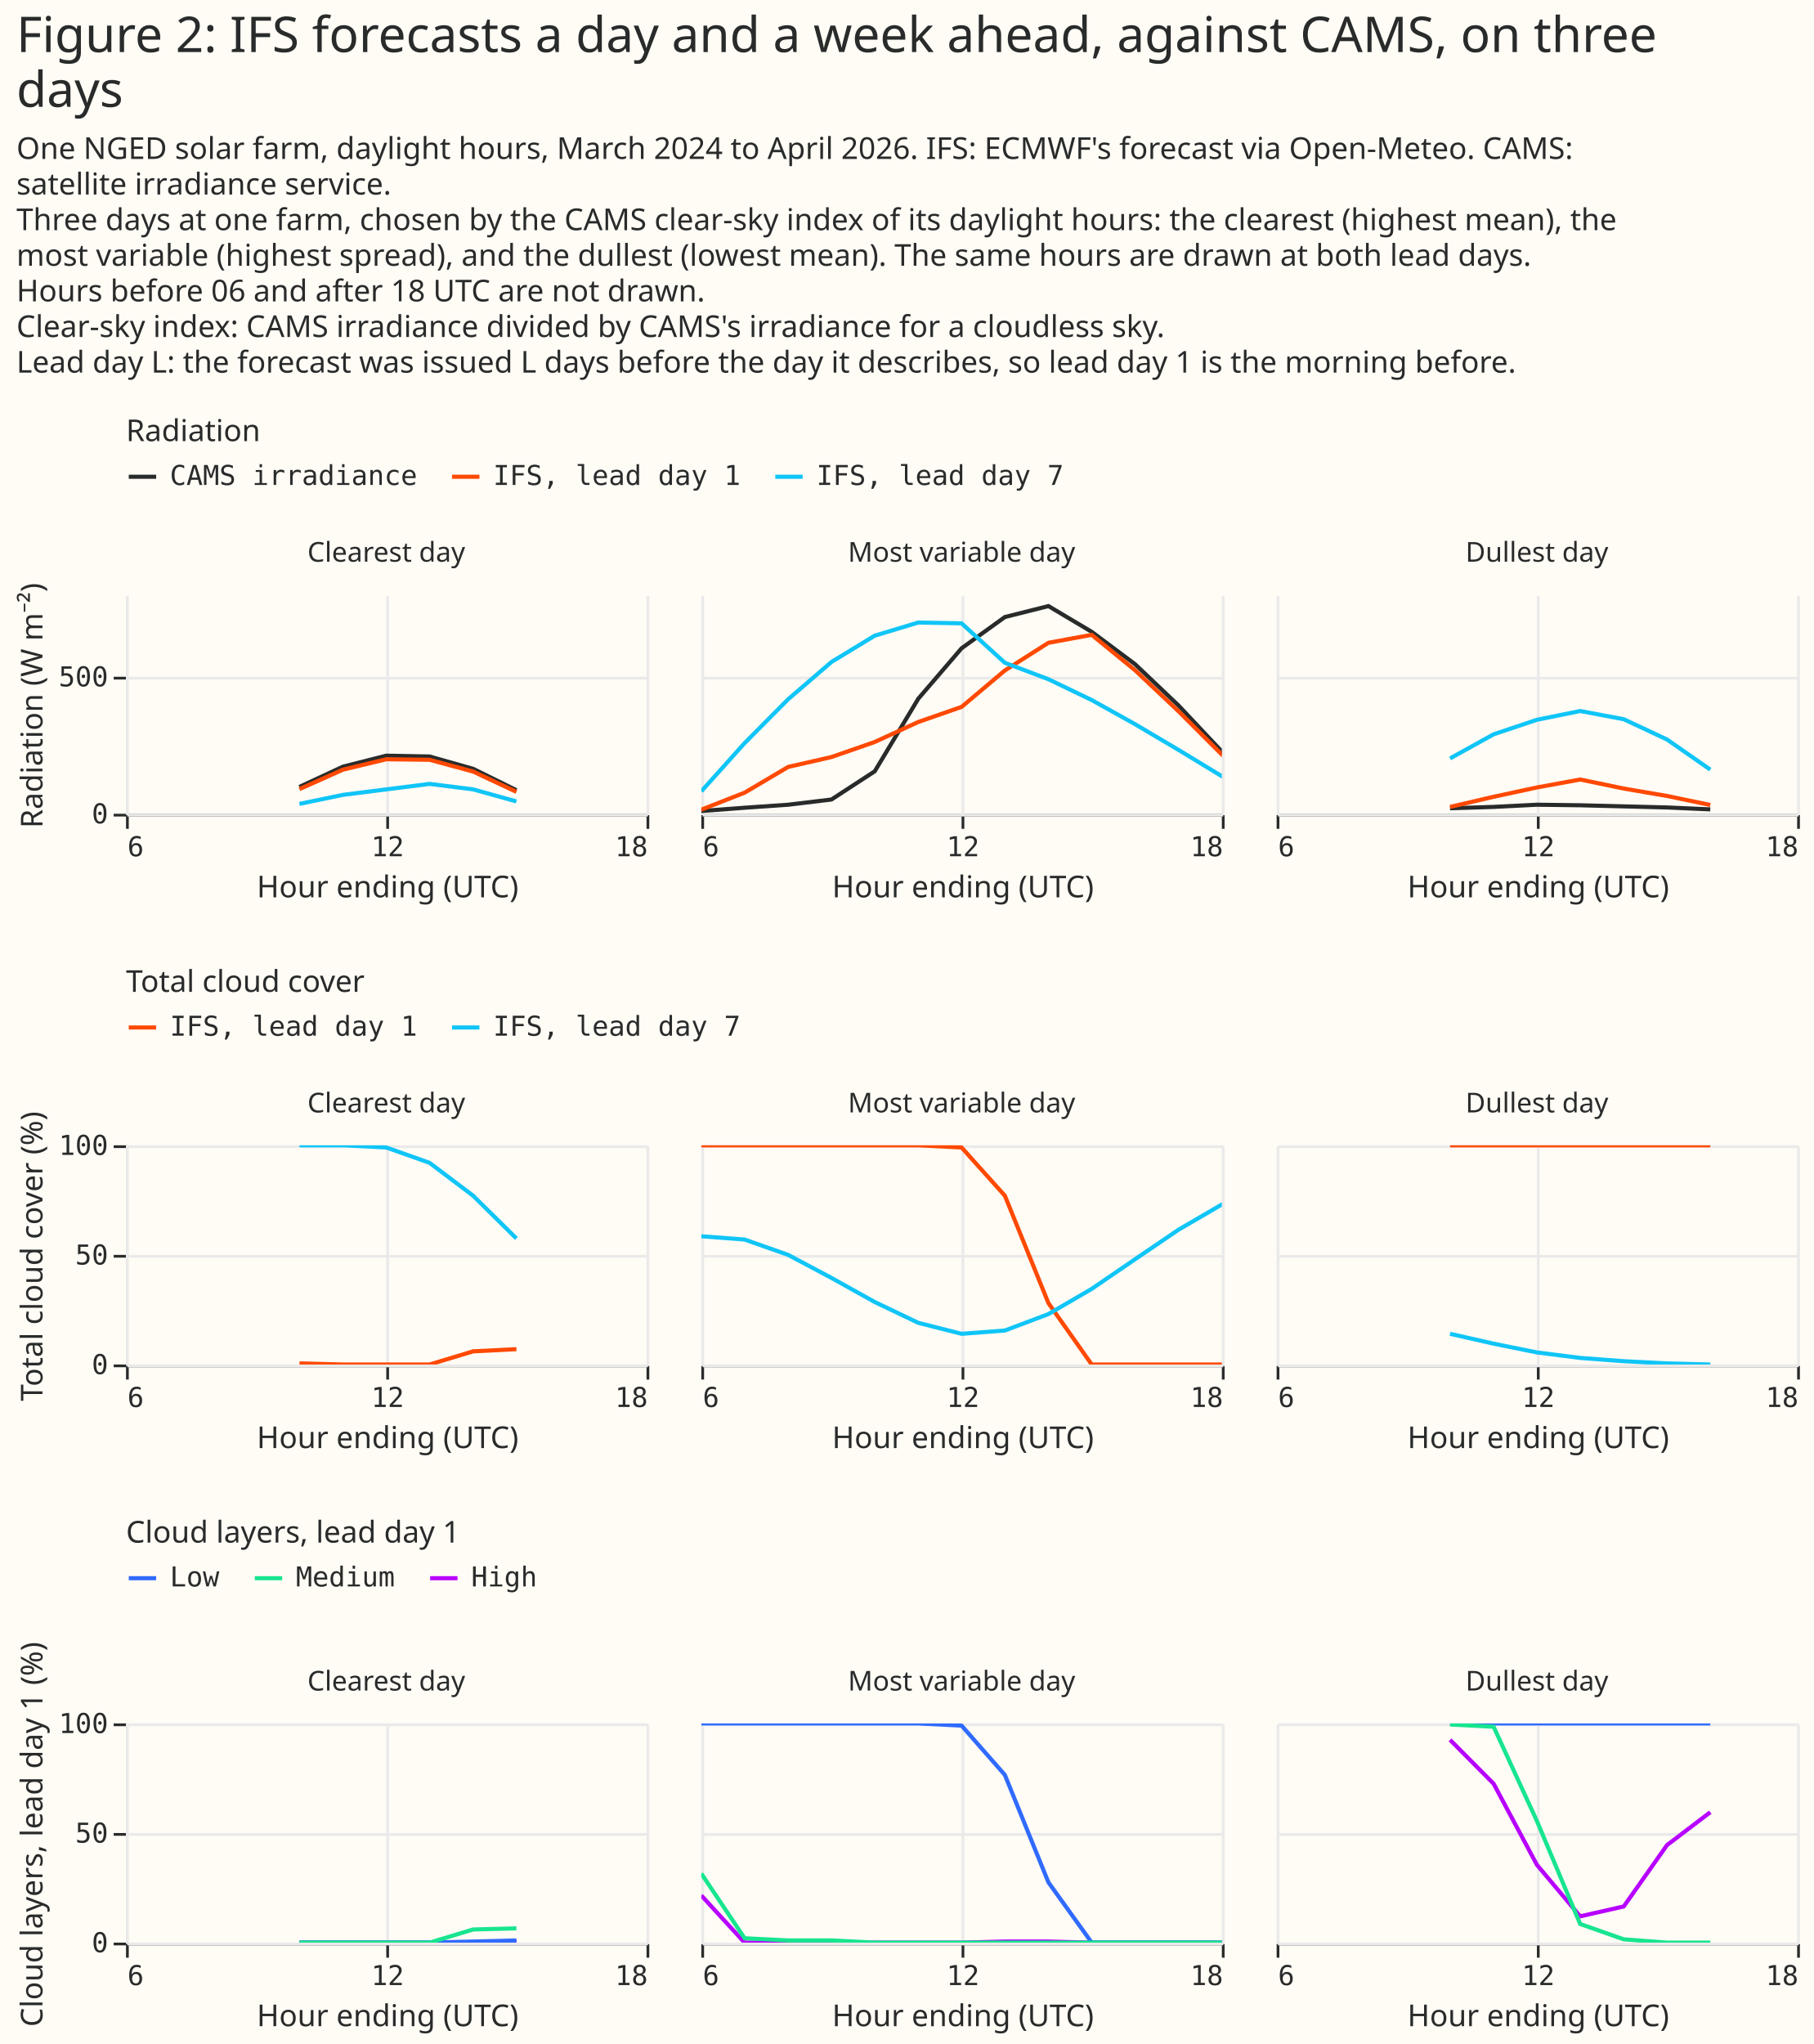
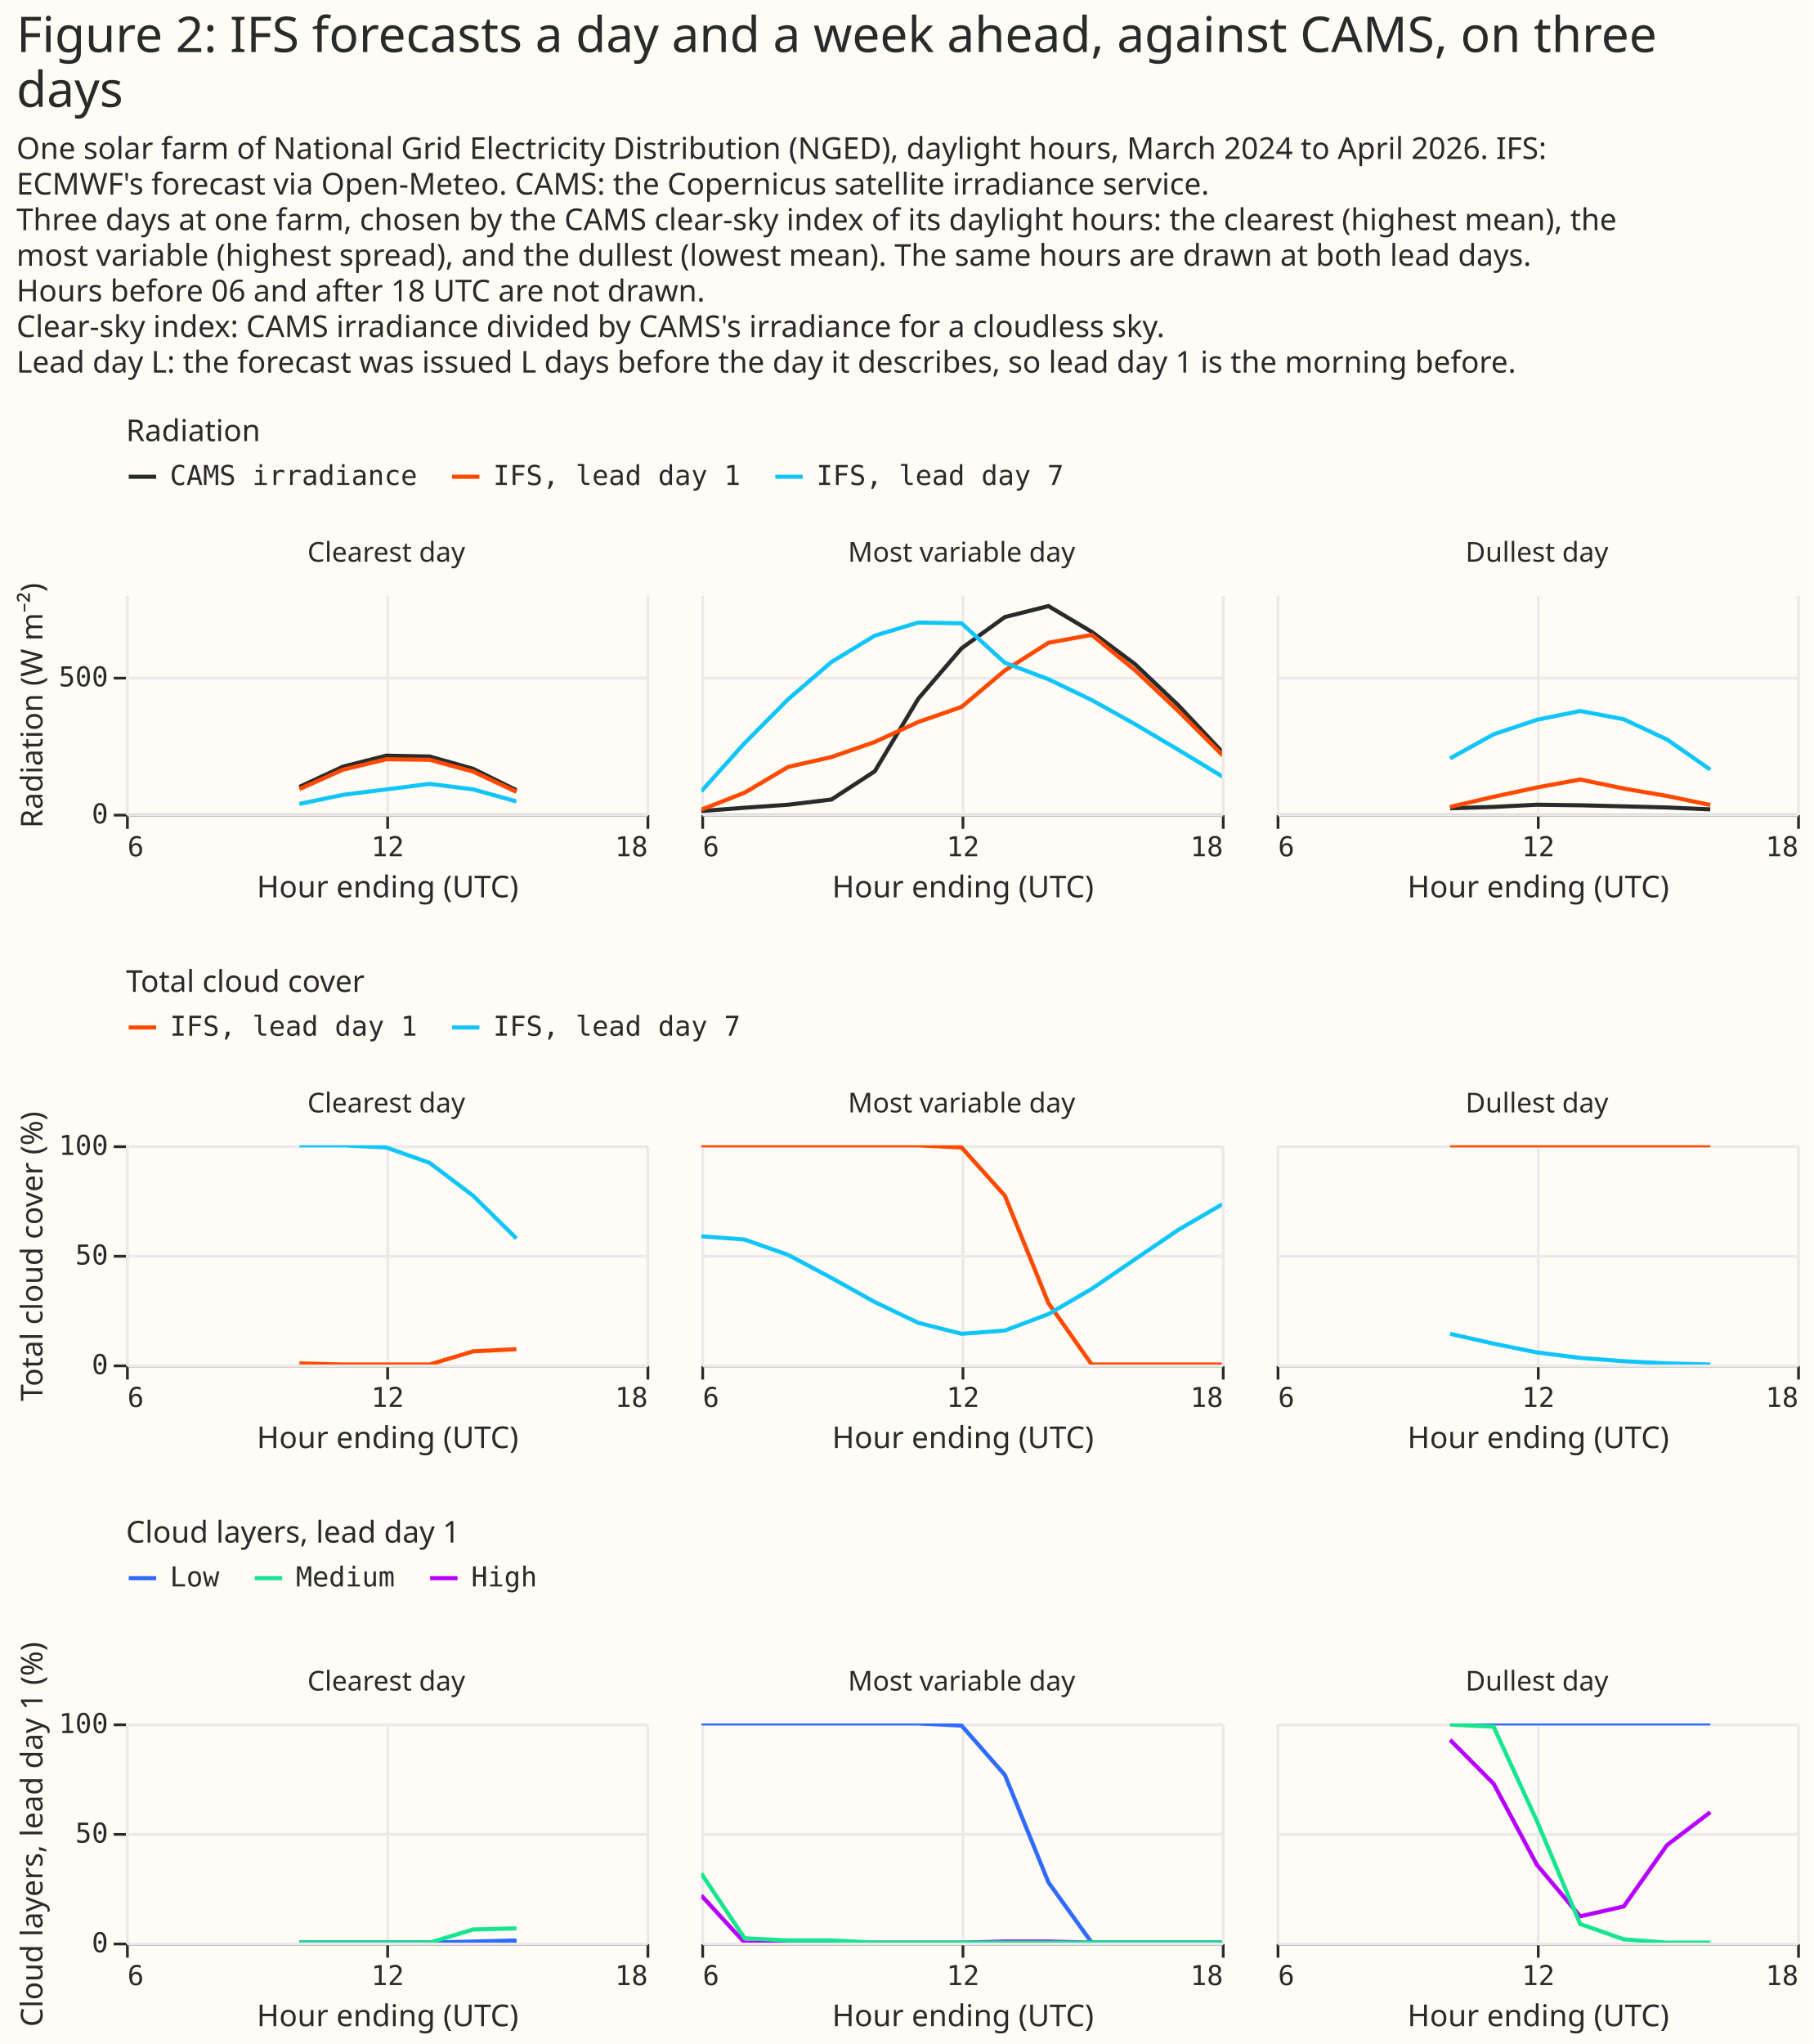
<svg xmlns="http://www.w3.org/2000/svg" width="662" height="746" class="marks" viewBox="0 0 662 746">
  <path fill="#fffbf5" d="M0 0h662v746H0z" />
  <g fill="none" stroke-miterlimit="10" aria-roledescription="group mark container" class="mark-group role-frame root">
    <g aria-roledescription="group mark container" class="mark-group role-scope concat_0_group">
      <g aria-roledescription="group mark container" class="mark-group role-row-header concat_0_row_header">
        <path d="M46 217v80Z" aria-hidden="true" class="background" />
        <g aria-label="Y-axis titled 'Radiation (W m⁻²)' for a linear scale with values from 0 to 800" aria-roledescription="axis" class="mark-group role-axis" pointer-events="none">
          <path stroke="#292b2b" d="M46.5 297.5h-5m5-50h-5" class="mark-rule role-axis-tick" />
          <g fill="#292b2b" class="mark-text role-axis-label" font-family="Matter Semi Mono, Roboto Mono, monospace" font-size="10" text-anchor="end">
            <text transform="translate(39.5 300.5)">0</text>
            <text transform="translate(39.5 250.5)">500</text>
          </g>
          <path stroke="#292b2b" d="M46.5 297.5v-80" class="mark-rule role-axis-domain" />
          <text fill="#292b2b" class="mark-text role-axis-title" font-family="Matter XH, DM Sans, sans-serif" font-size="11" text-anchor="middle" transform="rotate(-90 136.5 121)">Radiation (W m⁻²)</text>
        </g>
      </g>
      <g aria-roledescription="group mark container" class="mark-group role-column-header concat_0_column_header">
        <path d="M46 217h190z" aria-hidden="true" class="background" />
        <g class="mark-group role-title">
          <text fill="#292b2b" aria-label="Title text 'Clearest day'" aria-roledescription="title" class="mark-text role-title-text" font-family="Matter XH, DM Sans, sans-serif" font-size="10" pointer-events="none" text-anchor="middle" transform="translate(141 205)">Clearest day</text>
        </g>
        <path d="M256 217h190z" aria-hidden="true" class="background" />
        <g class="mark-group role-title">
          <text fill="#292b2b" aria-label="Title text 'Most variable day'" aria-roledescription="title" class="mark-text role-title-text" font-family="Matter XH, DM Sans, sans-serif" font-size="10" pointer-events="none" text-anchor="middle" transform="translate(351 205)">Most variable day</text>
        </g>
        <path d="M466 217h190z" aria-hidden="true" class="background" />
        <g class="mark-group role-title">
          <text fill="#292b2b" aria-label="Title text 'Dullest day'" aria-roledescription="title" class="mark-text role-title-text" font-family="Matter XH, DM Sans, sans-serif" font-size="10" pointer-events="none" text-anchor="middle" transform="translate(561 205)">Dullest day</text>
        </g>
      </g>
      <g aria-roledescription="group mark container" class="mark-group role-column-footer concat_0_column_footer">
        <path d="M46 297h190z" aria-hidden="true" class="background" />
        <g aria-label="X-axis titled 'Hour ending (UTC)' for a linear scale with values from 6 to 18" aria-roledescription="axis" class="mark-group role-axis" pointer-events="none">
          <path stroke="#292b2b" d="M46.5 297.5v5m95-5v5m95-5v5" class="mark-rule role-axis-tick" />
          <g fill="#292b2b" class="mark-text role-axis-label" font-family="Matter Semi Mono, Roboto Mono, monospace" font-size="10">
            <text transform="translate(46.5 312.5)">6</text>
            <text text-anchor="middle" transform="translate(141.5 312.5)">12</text>
            <text text-anchor="end" transform="translate(236.5 312.5)">18</text>
          </g>
          <path stroke="#292b2b" d="M46.5 297.5h190" class="mark-rule role-axis-domain" />
          <text fill="#292b2b" class="mark-text role-axis-title" font-family="Matter XH, DM Sans, sans-serif" font-size="11" text-anchor="middle" transform="translate(141.5 327.5)">Hour ending (UTC)</text>
        </g>
        <path d="M256 297h190z" aria-hidden="true" class="background" />
        <g aria-label="X-axis titled 'Hour ending (UTC)' for a linear scale with values from 6 to 18" aria-roledescription="axis" class="mark-group role-axis" pointer-events="none">
          <path stroke="#292b2b" d="M256.5 297.5v5m95-5v5m95-5v5" class="mark-rule role-axis-tick" />
          <g fill="#292b2b" class="mark-text role-axis-label" font-family="Matter Semi Mono, Roboto Mono, monospace" font-size="10">
            <text transform="translate(256.5 312.5)">6</text>
            <text text-anchor="middle" transform="translate(351.5 312.5)">12</text>
            <text text-anchor="end" transform="translate(446.5 312.5)">18</text>
          </g>
          <path stroke="#292b2b" d="M256.5 297.5h190" class="mark-rule role-axis-domain" />
          <text fill="#292b2b" class="mark-text role-axis-title" font-family="Matter XH, DM Sans, sans-serif" font-size="11" text-anchor="middle" transform="translate(351.5 327.5)">Hour ending (UTC)</text>
        </g>
        <path d="M466 297h190z" aria-hidden="true" class="background" />
        <g aria-label="X-axis titled 'Hour ending (UTC)' for a linear scale with values from 6 to 18" aria-roledescription="axis" class="mark-group role-axis" pointer-events="none">
          <path stroke="#292b2b" d="M466.5 297.5v5m95-5v5m95-5v5" class="mark-rule role-axis-tick" />
          <g fill="#292b2b" class="mark-text role-axis-label" font-family="Matter Semi Mono, Roboto Mono, monospace" font-size="10">
            <text transform="translate(466.5 312.5)">6</text>
            <text text-anchor="middle" transform="translate(561.5 312.5)">12</text>
            <text text-anchor="end" transform="translate(656.5 312.5)">18</text>
          </g>
          <path stroke="#292b2b" d="M466.5 297.5h190" class="mark-rule role-axis-domain" />
          <text fill="#292b2b" class="mark-text role-axis-title" font-family="Matter XH, DM Sans, sans-serif" font-size="11" text-anchor="middle" transform="translate(561.5 327.5)">Hour ending (UTC)</text>
        </g>
      </g>
      <g aria-roledescription="group mark container" class="mark-group role-scope concat_0_cell">
        <path fill="#fffbf5" d="M46 217h190v80H46Z" aria-hidden="true" class="background" />
        <g aria-hidden="true" class="mark-group role-axis">
          <path stroke="#eaeaea" d="M46.5 217.5v80m95-80v80m95-80v80" class="mark-rule role-axis-grid" pointer-events="none" />
        </g>
        <g aria-hidden="true" class="mark-group role-axis">
          <path stroke="#eaeaea" d="M46.5 297.5h190m-190-50h190" class="mark-rule role-axis-grid" pointer-events="none" />
        </g>
        <g aria-roledescription="group mark container" class="mark-group role-scope concat_0_child_pathgroup">
          <path d="M46 217h190v80H46Z" aria-hidden="true" class="background" />
          <g aria-hidden="true" class="mark-line role-mark concat_0_child_marks" clip-path="url(#a)" transform="translate(46 217)">
            <path stroke="#292b2b" stroke-width="1.5" d="m63.3 70.2 15.9-7.4 15.8-4 15.8.3 15.9 4.5 15.8 7.8" />
          </g>
          <path d="M46 217h190v80H46Z" aria-hidden="true" class="background" />
          <g aria-hidden="true" class="mark-line role-mark concat_0_child_marks" clip-path="url(#b)" transform="translate(46 217)">
            <path stroke="#ff4901" stroke-width="1.5" d="m63.3 71 15.9-7.1L95 60.1l15.8.2 15.9 4.3 15.8 7.4" />
          </g>
          <path d="M46 217h190v80H46Z" aria-hidden="true" class="background" />
          <g aria-hidden="true" class="mark-line role-mark concat_0_child_marks" clip-path="url(#c)" transform="translate(46 217)">
            <path stroke="#10c5f7" stroke-width="1.5" d="m63.3 76.4 15.9-3.3 15.8-2 15.8-2 15.9 2 15.8 4.4" />
          </g>
        </g>
        <path fill="#fffbf5" d="M256 217h190v80H256Z" aria-hidden="true" class="background" />
        <g aria-hidden="true" class="mark-group role-axis">
          <path stroke="#eaeaea" d="M256.5 217.5v80m95-80v80m95-80v80" class="mark-rule role-axis-grid" pointer-events="none" />
        </g>
        <g aria-hidden="true" class="mark-group role-axis">
          <path stroke="#eaeaea" d="M256.5 297.5h190m-190-50h190" class="mark-rule role-axis-grid" pointer-events="none" />
        </g>
        <g aria-roledescription="group mark container" class="mark-group role-scope concat_0_child_pathgroup">
          <path d="M256 217h190v80H256Z" aria-hidden="true" class="background" />
          <g aria-hidden="true" class="mark-line role-mark concat_0_child_marks" clip-path="url(#d)" transform="translate(256 217)">
            <path stroke="#292b2b" stroke-width="1.5" d="m0 79 15.8-1.2 15.9-1.1 15.8-1.9 15.8-10.3L79.2 38 95 19.6l15.8-11.4 15.9-4 15.8 9.4 15.8 11.8 15.9 15.1L190 57.3 205.8 72" />
          </g>
          <path d="M256 217h190v80H256Z" aria-hidden="true" class="background" />
          <g aria-hidden="true" class="mark-line role-mark concat_0_child_marks" clip-path="url(#e)" transform="translate(256 217)">
            <path stroke="#ff4901" stroke-width="1.5" d="m0 78.5 15.8-6.2 15.9-9.4 15.8-3.6 15.8-5.5 15.9-7.3L95 41l15.8-13.3 15.9-10.1 15.8-2.9 15.8 12.9 15.9 15L190 58.4l15.8 14.3" />
          </g>
          <path d="M256 217h190v80H256Z" aria-hidden="true" class="background" />
          <g aria-hidden="true" class="mark-line role-mark concat_0_child_marks" clip-path="url(#f)" transform="translate(256 217)">
            <path stroke="#10c5f7" stroke-width="1.5" d="m0 71.8 15.8-17.6 15.9-16 15.8-13.6L63.3 15l15.9-4.8 15.8.3 15.8 14.4 15.9 6 15.8 7.6 15.8 8.8 15.9 9.4 15.8 9.6 15.8 9" />
          </g>
        </g>
        <path fill="#fffbf5" d="M466 217h190v80H466Z" aria-hidden="true" class="background" />
        <g aria-hidden="true" class="mark-group role-axis">
          <path stroke="#eaeaea" d="M466.5 217.5v80m95-80v80m95-80v80" class="mark-rule role-axis-grid" pointer-events="none" />
        </g>
        <g aria-hidden="true" class="mark-group role-axis">
          <path stroke="#eaeaea" d="M466.5 297.5h190m-190-50h190" class="mark-rule role-axis-grid" pointer-events="none" />
        </g>
        <g aria-roledescription="group mark container" class="mark-group role-scope concat_0_child_pathgroup">
          <path d="M466 217h190v80H466Z" aria-hidden="true" class="background" />
          <g aria-hidden="true" class="mark-line role-mark concat_0_child_marks" clip-path="url(#g)" transform="translate(466 217)">
            <path stroke="#292b2b" stroke-width="1.5" d="m63.3 78 15.9-.5 15.8-.8 15.8.2 15.9.4 15.8.4 15.8.7" />
          </g>
          <path d="M466 217h190v80H466Z" aria-hidden="true" class="background" />
          <g aria-hidden="true" class="mark-line role-mark concat_0_child_marks" clip-path="url(#h)" transform="translate(466 217)">
            <path stroke="#ff4901" stroke-width="1.5" d="m63.3 77.5 15.9-3.7L95 70.4l15.8-2.9 15.9 3.3 15.8 2.7 15.8 3.3" />
          </g>
          <path d="M466 217h190v80H466Z" aria-hidden="true" class="background" />
          <g aria-hidden="true" class="mark-line role-mark concat_0_child_marks" clip-path="url(#i)" transform="translate(466 217)">
            <path stroke="#10c5f7" stroke-width="1.5" d="M63.3 59.8 79.2 51 95 45.7l15.8-3.2 15.9 3 15.8 7.4 15.8 11" />
          </g>
        </g>
      </g>
      <g aria-label="Symbol legend titled 'Radiation' for stroke color with 3 values: CAMS irradiance, IFS, lead day 1, IFS, lead day 7" aria-roledescription="legend" class="mark-group role-legend">
        <path d="M46 152h343v27H46Z" aria-hidden="true" class="background" pointer-events="none" />
        <g class="mark-group role-legend-entry">
          <g aria-roledescription="group mark container" class="mark-group role-scope" pointer-events="none">
            <path d="M46 168h106v11H46Z" aria-hidden="true" class="background" />
            <path stroke="#292b2b" stroke-width="1.5" d="M47 174h10" class="mark-symbol role-legend-symbol" />
            <text fill="#292b2b" class="mark-text role-legend-label" font-family="Matter Semi Mono, Roboto Mono, monospace" font-size="10" transform="translate(62 177)">CAMS irradiance</text>
            <path d="M164 168h106v11H164Z" aria-hidden="true" class="background" />
            <path stroke="#ff4901" stroke-width="1.5" d="M165 174h10" class="mark-symbol role-legend-symbol" />
            <text fill="#292b2b" class="mark-text role-legend-label" font-family="Matter Semi Mono, Roboto Mono, monospace" font-size="10" transform="translate(180 177)">IFS, lead day 1</text>
            <path d="M282 168h106v11H282Z" aria-hidden="true" class="background" />
            <path stroke="#10c5f7" stroke-width="1.5" d="M283 174h10" class="mark-symbol role-legend-symbol" />
            <text fill="#292b2b" class="mark-text role-legend-label" font-family="Matter Semi Mono, Roboto Mono, monospace" font-size="10" transform="translate(298 177)">IFS, lead day 7</text>
          </g>
        </g>
        <text fill="#292b2b" class="mark-text role-legend-title" font-family="Matter XH, DM Sans, sans-serif" font-size="11" pointer-events="none" transform="translate(46 161)">Radiation</text>
      </g>
    </g>
    <g aria-roledescription="group mark container" class="mark-group role-scope concat_1_group">
      <g aria-roledescription="group mark container" class="mark-group role-row-header concat_1_row_header">
        <path d="M46 418v80Z" aria-hidden="true" class="background" />
        <g aria-label="Y-axis titled 'Total cloud cover (%)' for a linear scale with values from 0 to 100" aria-roledescription="axis" class="mark-group role-axis" pointer-events="none">
          <path stroke="#292b2b" d="M46.5 498.5h-5m5-40h-5m5-40h-5" class="mark-rule role-axis-tick" />
          <g fill="#292b2b" class="mark-text role-axis-label" font-family="Matter Semi Mono, Roboto Mono, monospace" font-size="10" text-anchor="end">
            <text transform="translate(39.5 501.5)">0</text>
            <text transform="translate(39.5 461.5)">50</text>
            <text transform="translate(39.5 421.5)">100</text>
          </g>
          <path stroke="#292b2b" d="M46.5 498.5v-80" class="mark-rule role-axis-domain" />
          <text fill="#292b2b" class="mark-text role-axis-title" font-family="Matter XH, DM Sans, sans-serif" font-size="11" text-anchor="middle" transform="rotate(-90 237 221.5)">Total cloud cover (%)</text>
        </g>
      </g>
      <g aria-roledescription="group mark container" class="mark-group role-column-header concat_1_column_header">
        <path d="M46 418h190z" aria-hidden="true" class="background" />
        <g class="mark-group role-title">
          <text fill="#292b2b" aria-label="Title text 'Clearest day'" aria-roledescription="title" class="mark-text role-title-text" font-family="Matter XH, DM Sans, sans-serif" font-size="10" pointer-events="none" text-anchor="middle" transform="translate(141 406)">Clearest day</text>
        </g>
        <path d="M256 418h190z" aria-hidden="true" class="background" />
        <g class="mark-group role-title">
          <text fill="#292b2b" aria-label="Title text 'Most variable day'" aria-roledescription="title" class="mark-text role-title-text" font-family="Matter XH, DM Sans, sans-serif" font-size="10" pointer-events="none" text-anchor="middle" transform="translate(351 406)">Most variable day</text>
        </g>
        <path d="M466 418h190z" aria-hidden="true" class="background" />
        <g class="mark-group role-title">
          <text fill="#292b2b" aria-label="Title text 'Dullest day'" aria-roledescription="title" class="mark-text role-title-text" font-family="Matter XH, DM Sans, sans-serif" font-size="10" pointer-events="none" text-anchor="middle" transform="translate(561 406)">Dullest day</text>
        </g>
      </g>
      <g aria-roledescription="group mark container" class="mark-group role-column-footer concat_1_column_footer">
        <path d="M46 498h190z" aria-hidden="true" class="background" />
        <g aria-label="X-axis titled 'Hour ending (UTC)' for a linear scale with values from 6 to 18" aria-roledescription="axis" class="mark-group role-axis" pointer-events="none">
          <path stroke="#292b2b" d="M46.5 498.5v5m95-5v5m95-5v5" class="mark-rule role-axis-tick" />
          <g fill="#292b2b" class="mark-text role-axis-label" font-family="Matter Semi Mono, Roboto Mono, monospace" font-size="10">
            <text transform="translate(46.5 513.5)">6</text>
            <text text-anchor="middle" transform="translate(141.5 513.5)">12</text>
            <text text-anchor="end" transform="translate(236.5 513.5)">18</text>
          </g>
          <path stroke="#292b2b" d="M46.5 498.5h190" class="mark-rule role-axis-domain" />
          <text fill="#292b2b" class="mark-text role-axis-title" font-family="Matter XH, DM Sans, sans-serif" font-size="11" text-anchor="middle" transform="translate(141.5 528.5)">Hour ending (UTC)</text>
        </g>
        <path d="M256 498h190z" aria-hidden="true" class="background" />
        <g aria-label="X-axis titled 'Hour ending (UTC)' for a linear scale with values from 6 to 18" aria-roledescription="axis" class="mark-group role-axis" pointer-events="none">
          <path stroke="#292b2b" d="M256.5 498.5v5m95-5v5m95-5v5" class="mark-rule role-axis-tick" />
          <g fill="#292b2b" class="mark-text role-axis-label" font-family="Matter Semi Mono, Roboto Mono, monospace" font-size="10">
            <text transform="translate(256.5 513.5)">6</text>
            <text text-anchor="middle" transform="translate(351.5 513.5)">12</text>
            <text text-anchor="end" transform="translate(446.5 513.5)">18</text>
          </g>
          <path stroke="#292b2b" d="M256.5 498.5h190" class="mark-rule role-axis-domain" />
          <text fill="#292b2b" class="mark-text role-axis-title" font-family="Matter XH, DM Sans, sans-serif" font-size="11" text-anchor="middle" transform="translate(351.5 528.5)">Hour ending (UTC)</text>
        </g>
        <path d="M466 498h190z" aria-hidden="true" class="background" />
        <g aria-label="X-axis titled 'Hour ending (UTC)' for a linear scale with values from 6 to 18" aria-roledescription="axis" class="mark-group role-axis" pointer-events="none">
          <path stroke="#292b2b" d="M466.5 498.5v5m95-5v5m95-5v5" class="mark-rule role-axis-tick" />
          <g fill="#292b2b" class="mark-text role-axis-label" font-family="Matter Semi Mono, Roboto Mono, monospace" font-size="10">
            <text transform="translate(466.5 513.5)">6</text>
            <text text-anchor="middle" transform="translate(561.5 513.5)">12</text>
            <text text-anchor="end" transform="translate(656.5 513.5)">18</text>
          </g>
          <path stroke="#292b2b" d="M466.5 498.5h190" class="mark-rule role-axis-domain" />
          <text fill="#292b2b" class="mark-text role-axis-title" font-family="Matter XH, DM Sans, sans-serif" font-size="11" text-anchor="middle" transform="translate(561.5 528.5)">Hour ending (UTC)</text>
        </g>
      </g>
      <g aria-roledescription="group mark container" class="mark-group role-scope concat_1_cell">
        <path fill="#fffbf5" d="M46 418h190v80H46Z" aria-hidden="true" class="background" />
        <g aria-hidden="true" class="mark-group role-axis">
          <path stroke="#eaeaea" d="M46.5 418.5v80m95-80v80m95-80v80" class="mark-rule role-axis-grid" pointer-events="none" />
        </g>
        <g aria-hidden="true" class="mark-group role-axis">
          <path stroke="#eaeaea" d="M46.5 498.5h190m-190-40h190m-190-40h190" class="mark-rule role-axis-grid" pointer-events="none" />
        </g>
        <g aria-roledescription="group mark container" class="mark-group role-scope concat_1_child_pathgroup">
          <path d="M46 418h190v80H46Z" aria-hidden="true" class="background" />
          <g aria-hidden="true" class="mark-line role-mark concat_1_child_marks" clip-path="url(#j)" transform="translate(46 418)">
            <path stroke="#ff4901" stroke-width="1.5" d="m63.3 79.6 15.9.4h31.6l15.9-4.8 15.8-.8" />
          </g>
          <path d="M46 418h190v80H46Z" aria-hidden="true" class="background" />
          <g aria-hidden="true" class="mark-line role-mark concat_1_child_marks" clip-path="url(#k)" transform="translate(46 418)">
            <path stroke="#10c5f7" stroke-width="1.5" d="M63.3 0h15.9L95 .8l15.8 5.6 15.9 12L142.5 34" />
          </g>
        </g>
        <path fill="#fffbf5" d="M256 418h190v80H256Z" aria-hidden="true" class="background" />
        <g aria-hidden="true" class="mark-group role-axis">
          <path stroke="#eaeaea" d="M256.5 418.5v80m95-80v80m95-80v80" class="mark-rule role-axis-grid" pointer-events="none" />
        </g>
        <g aria-hidden="true" class="mark-group role-axis">
          <path stroke="#eaeaea" d="M256.5 498.5h190m-190-40h190m-190-40h190" class="mark-rule role-axis-grid" pointer-events="none" />
        </g>
        <g aria-roledescription="group mark container" class="mark-group role-scope concat_1_child_pathgroup">
          <path d="M256 418h190v80H256Z" aria-hidden="true" class="background" />
          <g aria-hidden="true" class="mark-line role-mark concat_1_child_marks" clip-path="url(#l)" transform="translate(256 418)">
            <path stroke="#ff4901" stroke-width="1.5" d="M0 0h79.2L95 .8l15.8 17.6 15.9 39.2L142.5 80h63.3" />
          </g>
          <path d="M256 418h190v80H256Z" aria-hidden="true" class="background" />
          <g aria-hidden="true" class="mark-line role-mark concat_1_child_marks" clip-path="url(#m)" transform="translate(256 418)">
            <path stroke="#10c5f7" stroke-width="1.5" d="m0 33.2 15.8 1.2L31.7 40l15.8 8.4 15.8 8.8 15.9 7.6 15.8 4 15.8-1.2 15.9-6 15.8-9.2 15.8-10.8 15.9-10.8 15.8-9.2 15.8-6.4" />
          </g>
        </g>
        <path fill="#fffbf5" d="M466 418h190v80H466Z" aria-hidden="true" class="background" />
        <g aria-hidden="true" class="mark-group role-axis">
          <path stroke="#eaeaea" d="M466.5 418.5v80m95-80v80m95-80v80" class="mark-rule role-axis-grid" pointer-events="none" />
        </g>
        <g aria-hidden="true" class="mark-group role-axis">
          <path stroke="#eaeaea" d="M466.5 498.5h190m-190-40h190m-190-40h190" class="mark-rule role-axis-grid" pointer-events="none" />
        </g>
        <g aria-roledescription="group mark container" class="mark-group role-scope concat_1_child_pathgroup">
          <path d="M466 418h190v80H466Z" aria-hidden="true" class="background" />
          <g aria-hidden="true" class="mark-line role-mark concat_1_child_marks" clip-path="url(#n)" transform="translate(466 418)">
            <path stroke="#ff4901" stroke-width="1.5" d="M63.3 0h95" />
          </g>
          <path d="M466 418h190v80H466Z" aria-hidden="true" class="background" />
          <g aria-hidden="true" class="mark-line role-mark concat_1_child_marks" clip-path="url(#o)" transform="translate(466 418)">
            <path stroke="#10c5f7" stroke-width="1.5" d="m63.3 68.8 15.9 3.6L95 75.6l15.8 2 15.9 1.2 15.8.8 15.8.4" />
          </g>
        </g>
      </g>
      <g aria-label="Symbol legend titled 'Total cloud cover' for stroke color with 2 values: IFS, lead day 1, IFS, lead day 7" aria-roledescription="legend" class="mark-group role-legend">
        <path d="M46 353h225v27H46Z" aria-hidden="true" class="background" pointer-events="none" />
        <g class="mark-group role-legend-entry">
          <g aria-roledescription="group mark container" class="mark-group role-scope" pointer-events="none">
            <path d="M46 369h106v11H46Z" aria-hidden="true" class="background" />
            <path stroke="#ff4901" stroke-width="1.5" d="M47 375h10" class="mark-symbol role-legend-symbol" />
            <text fill="#292b2b" class="mark-text role-legend-label" font-family="Matter Semi Mono, Roboto Mono, monospace" font-size="10" transform="translate(62 378)">IFS, lead day 1</text>
            <path d="M164 369h106v11H164Z" aria-hidden="true" class="background" />
            <path stroke="#10c5f7" stroke-width="1.5" d="M165 375h10" class="mark-symbol role-legend-symbol" />
            <text fill="#292b2b" class="mark-text role-legend-label" font-family="Matter Semi Mono, Roboto Mono, monospace" font-size="10" transform="translate(180 378)">IFS, lead day 7</text>
          </g>
        </g>
        <text fill="#292b2b" class="mark-text role-legend-title" font-family="Matter XH, DM Sans, sans-serif" font-size="11" pointer-events="none" transform="translate(46 362)">Total cloud cover</text>
      </g>
    </g>
    <g aria-roledescription="group mark container" class="mark-group role-scope concat_2_group">
      <g aria-roledescription="group mark container" class="mark-group role-row-header concat_2_row_header">
        <path d="M46 629v80Z" aria-hidden="true" class="background" />
        <g aria-label="Y-axis titled 'Cloud layers, lead day 1 (%)' for a linear scale with values from 0 to 100" aria-roledescription="axis" class="mark-group role-axis" pointer-events="none">
          <path stroke="#292b2b" d="M46.5 709.5h-5m5-40h-5m5-40h-5" class="mark-rule role-axis-tick" />
          <g fill="#292b2b" class="mark-text role-axis-label" font-family="Matter Semi Mono, Roboto Mono, monospace" font-size="10" text-anchor="end">
            <text transform="translate(39.5 712.5)">0</text>
            <text transform="translate(39.5 672.5)">50</text>
            <text transform="translate(39.5 632.5)">100</text>
          </g>
          <path stroke="#292b2b" d="M46.5 709.5v-80" class="mark-rule role-axis-domain" />
          <text fill="#292b2b" class="mark-text role-axis-title" font-family="Matter XH, DM Sans, sans-serif" font-size="11" text-anchor="middle" transform="rotate(-90 342.5 327)">Cloud layers, lead day 1 (%)</text>
        </g>
      </g>
      <g aria-roledescription="group mark container" class="mark-group role-column-header concat_2_column_header">
        <path d="M46 629h190z" aria-hidden="true" class="background" />
        <g class="mark-group role-title">
          <text fill="#292b2b" aria-label="Title text 'Clearest day'" aria-roledescription="title" class="mark-text role-title-text" font-family="Matter XH, DM Sans, sans-serif" font-size="10" pointer-events="none" text-anchor="middle" transform="translate(141 617)">Clearest day</text>
        </g>
        <path d="M256 629h190z" aria-hidden="true" class="background" />
        <g class="mark-group role-title">
          <text fill="#292b2b" aria-label="Title text 'Most variable day'" aria-roledescription="title" class="mark-text role-title-text" font-family="Matter XH, DM Sans, sans-serif" font-size="10" pointer-events="none" text-anchor="middle" transform="translate(351 617)">Most variable day</text>
        </g>
        <path d="M466 629h190z" aria-hidden="true" class="background" />
        <g class="mark-group role-title">
          <text fill="#292b2b" aria-label="Title text 'Dullest day'" aria-roledescription="title" class="mark-text role-title-text" font-family="Matter XH, DM Sans, sans-serif" font-size="10" pointer-events="none" text-anchor="middle" transform="translate(561 617)">Dullest day</text>
        </g>
      </g>
      <g aria-roledescription="group mark container" class="mark-group role-column-footer concat_2_column_footer">
        <path d="M46 709h190z" aria-hidden="true" class="background" />
        <g aria-label="X-axis titled 'Hour ending (UTC)' for a linear scale with values from 6 to 18" aria-roledescription="axis" class="mark-group role-axis" pointer-events="none">
          <path stroke="#292b2b" d="M46.5 709.5v5m95-5v5m95-5v5" class="mark-rule role-axis-tick" />
          <g fill="#292b2b" class="mark-text role-axis-label" font-family="Matter Semi Mono, Roboto Mono, monospace" font-size="10">
            <text transform="translate(46.5 724.5)">6</text>
            <text text-anchor="middle" transform="translate(141.5 724.5)">12</text>
            <text text-anchor="end" transform="translate(236.5 724.5)">18</text>
          </g>
          <path stroke="#292b2b" d="M46.5 709.5h190" class="mark-rule role-axis-domain" />
          <text fill="#292b2b" class="mark-text role-axis-title" font-family="Matter XH, DM Sans, sans-serif" font-size="11" text-anchor="middle" transform="translate(141.5 739.5)">Hour ending (UTC)</text>
        </g>
        <path d="M256 709h190z" aria-hidden="true" class="background" />
        <g aria-label="X-axis titled 'Hour ending (UTC)' for a linear scale with values from 6 to 18" aria-roledescription="axis" class="mark-group role-axis" pointer-events="none">
          <path stroke="#292b2b" d="M256.5 709.5v5m95-5v5m95-5v5" class="mark-rule role-axis-tick" />
          <g fill="#292b2b" class="mark-text role-axis-label" font-family="Matter Semi Mono, Roboto Mono, monospace" font-size="10">
            <text transform="translate(256.5 724.5)">6</text>
            <text text-anchor="middle" transform="translate(351.5 724.5)">12</text>
            <text text-anchor="end" transform="translate(446.5 724.5)">18</text>
          </g>
          <path stroke="#292b2b" d="M256.5 709.5h190" class="mark-rule role-axis-domain" />
          <text fill="#292b2b" class="mark-text role-axis-title" font-family="Matter XH, DM Sans, sans-serif" font-size="11" text-anchor="middle" transform="translate(351.5 739.5)">Hour ending (UTC)</text>
        </g>
        <path d="M466 709h190z" aria-hidden="true" class="background" />
        <g aria-label="X-axis titled 'Hour ending (UTC)' for a linear scale with values from 6 to 18" aria-roledescription="axis" class="mark-group role-axis" pointer-events="none">
          <path stroke="#292b2b" d="M466.5 709.5v5m95-5v5m95-5v5" class="mark-rule role-axis-tick" />
          <g fill="#292b2b" class="mark-text role-axis-label" font-family="Matter Semi Mono, Roboto Mono, monospace" font-size="10">
            <text transform="translate(466.5 724.5)">6</text>
            <text text-anchor="middle" transform="translate(561.5 724.5)">12</text>
            <text text-anchor="end" transform="translate(656.5 724.5)">18</text>
          </g>
          <path stroke="#292b2b" d="M466.5 709.5h190" class="mark-rule role-axis-domain" />
          <text fill="#292b2b" class="mark-text role-axis-title" font-family="Matter XH, DM Sans, sans-serif" font-size="11" text-anchor="middle" transform="translate(561.5 739.5)">Hour ending (UTC)</text>
        </g>
      </g>
      <g aria-roledescription="group mark container" class="mark-group role-scope concat_2_cell">
        <path fill="#fffbf5" d="M46 629h190v80H46Z" aria-hidden="true" class="background" />
        <g aria-hidden="true" class="mark-group role-axis">
          <path stroke="#eaeaea" d="M46.5 629.5v80m95-80v80m95-80v80" class="mark-rule role-axis-grid" pointer-events="none" />
        </g>
        <g aria-hidden="true" class="mark-group role-axis">
          <path stroke="#eaeaea" d="M46.5 709.5h190m-190-40h190m-190-40h190" class="mark-rule role-axis-grid" pointer-events="none" />
        </g>
        <g aria-roledescription="group mark container" class="mark-group role-scope concat_2_child_pathgroup">
          <path d="M46 629h190v80H46Z" aria-hidden="true" class="background" />
          <g aria-hidden="true" class="mark-line role-mark concat_2_child_marks" clip-path="url(#p)" transform="translate(46 629)">
            <path stroke="#b701ff" stroke-width="1.5" d="M63.3 80h63.4l15.8-.4" />
          </g>
          <path d="M46 629h190v80H46Z" aria-hidden="true" class="background" />
          <g aria-hidden="true" class="mark-line role-mark concat_2_child_marks" clip-path="url(#q)" transform="translate(46 629)">
            <path stroke="#306bff" stroke-width="1.5" d="M63.3 80h47.5l15.9-.4 15.8-.4" />
          </g>
          <path d="M46 629h190v80H46Z" aria-hidden="true" class="background" />
          <g aria-hidden="true" class="mark-line role-mark concat_2_child_marks" clip-path="url(#r)" transform="translate(46 629)">
            <path stroke="#17e58f" stroke-width="1.5" d="M63.3 80h47.5l15.9-4.8 15.8-.4" />
          </g>
        </g>
        <path fill="#fffbf5" d="M256 629h190v80H256Z" aria-hidden="true" class="background" />
        <g aria-hidden="true" class="mark-group role-axis">
          <path stroke="#eaeaea" d="M256.5 629.5v80m95-80v80m95-80v80" class="mark-rule role-axis-grid" pointer-events="none" />
        </g>
        <g aria-hidden="true" class="mark-group role-axis">
          <path stroke="#eaeaea" d="M256.5 709.5h190m-190-40h190m-190-40h190" class="mark-rule role-axis-grid" pointer-events="none" />
        </g>
        <g aria-roledescription="group mark container" class="mark-group role-scope concat_2_child_pathgroup">
          <path d="M256 629h190v80H256Z" aria-hidden="true" class="background" />
          <g aria-hidden="true" class="mark-line role-mark concat_2_child_marks" clip-path="url(#s)" transform="translate(256 629)">
            <path stroke="#b701ff" stroke-width="1.5" d="M0 62.8 15.8 80H95l15.8-.4h15.9l15.8.4h63.3" />
          </g>
          <path d="M256 629h190v80H256Z" aria-hidden="true" class="background" />
          <g aria-hidden="true" class="mark-line role-mark concat_2_child_marks" clip-path="url(#t)" transform="translate(256 629)">
            <path stroke="#306bff" stroke-width="1.5" d="M0 0h79.2L95 .8l15.8 18L126.7 58l15.8 22h63.3" />
          </g>
          <path d="M256 629h190v80H256Z" aria-hidden="true" class="background" />
          <g aria-hidden="true" class="mark-line role-mark concat_2_child_marks" clip-path="url(#u)" transform="translate(256 629)">
            <path stroke="#17e58f" stroke-width="1.5" d="m0 54.8 15.8 23.6 15.9.8h15.8l15.8.8h142.5" />
          </g>
        </g>
        <path fill="#fffbf5" d="M466 629h190v80H466Z" aria-hidden="true" class="background" />
        <g aria-hidden="true" class="mark-group role-axis">
          <path stroke="#eaeaea" d="M466.5 629.5v80m95-80v80m95-80v80" class="mark-rule role-axis-grid" pointer-events="none" />
        </g>
        <g aria-hidden="true" class="mark-group role-axis">
          <path stroke="#eaeaea" d="M466.5 709.5h190m-190-40h190m-190-40h190" class="mark-rule role-axis-grid" pointer-events="none" />
        </g>
        <g aria-roledescription="group mark container" class="mark-group role-scope concat_2_child_pathgroup">
          <path d="M466 629h190v80H466Z" aria-hidden="true" class="background" />
          <g aria-hidden="true" class="mark-line role-mark concat_2_child_marks" clip-path="url(#v)" transform="translate(466 629)">
            <path stroke="#b701ff" stroke-width="1.5" d="m63.3 6 15.9 16L95 51.6l15.8 18.8 15.9-3.6 15.8-22.4 15.8-12" />
          </g>
          <path d="M466 629h190v80H466Z" aria-hidden="true" class="background" />
          <g aria-hidden="true" class="mark-line role-mark concat_2_child_marks" clip-path="url(#w)" transform="translate(466 629)">
            <path stroke="#306bff" stroke-width="1.5" d="M63.3 0h95" />
          </g>
          <path d="M466 629h190v80H466Z" aria-hidden="true" class="background" />
          <g aria-hidden="true" class="mark-line role-mark concat_2_child_marks" clip-path="url(#x)" transform="translate(466 629)">
            <path stroke="#17e58f" stroke-width="1.5" d="m63.3.4 15.9.8L95 35.6l15.8 37.6 15.9 5.6 15.8 1.2h15.8" />
          </g>
        </g>
      </g>
      <g aria-label="Symbol legend titled 'Cloud layers, lead day 1' for stroke color with 3 values: Low, Medium, High" aria-roledescription="legend" class="mark-group role-legend">
        <path d="M46 554h151v27H46Z" aria-hidden="true" class="background" pointer-events="none" />
        <g class="mark-group role-legend-entry">
          <g aria-roledescription="group mark container" class="mark-group role-scope" pointer-events="none">
            <path d="M46 570h34v11H46Z" aria-hidden="true" class="background" />
            <path stroke="#306bff" stroke-width="1.5" d="M47 576h10" class="mark-symbol role-legend-symbol" />
            <text fill="#292b2b" class="mark-text role-legend-label" font-family="Matter Semi Mono, Roboto Mono, monospace" font-size="10" transform="translate(62 579)">Low</text>
            <path d="M92 570h52v11H92Z" aria-hidden="true" class="background" />
            <path stroke="#17e58f" stroke-width="1.5" d="M93 576h10" class="mark-symbol role-legend-symbol" />
            <text fill="#292b2b" class="mark-text role-legend-label" font-family="Matter Semi Mono, Roboto Mono, monospace" font-size="10" transform="translate(108 579)">Medium</text>
            <path d="M156 570h40v11h-40Z" aria-hidden="true" class="background" />
            <path stroke="#b701ff" stroke-width="1.5" d="M157 576h10" class="mark-symbol role-legend-symbol" />
            <text fill="#292b2b" class="mark-text role-legend-label" font-family="Matter Semi Mono, Roboto Mono, monospace" font-size="10" transform="translate(172 579)">High</text>
          </g>
        </g>
        <text fill="#292b2b" class="mark-text role-legend-title" font-family="Matter XH, DM Sans, sans-serif" font-size="11" pointer-events="none" transform="translate(46 563)">Cloud layers, lead day 1</text>
      </g>
    </g>
    <g fill="#292b2b" class="mark-group role-title" font-family="Matter XH, DM Sans, sans-serif" pointer-events="none">
      <text aria-label="Title text 'Figure 2: IFS forecasts a day and a week ahead, against CAMS, on three days'" aria-roledescription="title" class="mark-text role-title-text" font-size="18" transform="translate(6 19)">
        <tspan>Figure 2: IFS forecasts a day and a week ahead, against CAMS, on three</tspan>
        <tspan x="0" dy="20">days</tspan>
      </text>
-       <text aria-label="Subtitle text 'One NGED solar farm, daylight hours, March 2024 to April 2026. IFS: ECMWF's forecast via Open-Meteo. CAMS: satellite irradiance service. Three days at one farm, chosen by the CAMS clear-sky index of its daylight hours: the clearest (highest mean), the most variable (highest spread), and the dullest (lowest mean). The same hours are drawn at both lead days. Hours before 06 and after 18 UTC are not drawn. Clear-sky index: CAMS irradiance divided by CAMS's irradiance for a cloudless sky. Lead day L: the forecast was issued L days before the day it describes, so lead day 1 is the morning before.'" aria-roledescription="subtitle" class="mark-text role-title-subtitle" font-size="11" transform="translate(6 58)">
-         <tspan>One NGED solar farm, daylight hours, March 2024 to April 2026. IFS: ECMWF's forecast via Open-Meteo. CAMS:</tspan>
-         <tspan x="0" dy="13">satellite irradiance service.</tspan>
+       <text aria-label="Subtitle text 'One solar farm of National Grid Electricity Distribution (NGED), daylight hours, March 2024 to April 2026. IFS: ECMWF's forecast via Open-Meteo. CAMS: the Copernicus satellite irradiance service. Three days at one farm, chosen by the CAMS clear-sky index of its daylight hours: the clearest (highest mean), the most variable (highest spread), and the dullest (lowest mean). The same hours are drawn at both lead days. Hours before 06 and after 18 UTC are not drawn. Clear-sky index: CAMS irradiance divided by CAMS's irradiance for a cloudless sky. Lead day L: the forecast was issued L days before the day it describes, so lead day 1 is the morning before.'" aria-roledescription="subtitle" class="mark-text role-title-subtitle" font-size="11" transform="translate(6 58)">
+         <tspan>One solar farm of National Grid Electricity Distribution (NGED), daylight hours, March 2024 to April 2026. IFS:</tspan>
+         <tspan x="0" dy="13">ECMWF's forecast via Open-Meteo. CAMS: the Copernicus satellite irradiance service.</tspan>
        <tspan x="0" dy="13">Three days at one farm, chosen by the CAMS clear-sky index of its daylight hours: the clearest (highest mean), the</tspan>
        <tspan x="0" dy="13">most variable (highest spread), and the dullest (lowest mean). The same hours are drawn at both lead days.</tspan>
        <tspan x="0" dy="13">Hours before 06 and after 18 UTC are not drawn.</tspan>
        <tspan x="0" dy="13">Clear-sky index: CAMS irradiance divided by CAMS's irradiance for a cloudless sky.</tspan>
        <tspan x="0" dy="13">Lead day L: the forecast was issued L days before the day it describes, so lead day 1 is the morning before.</tspan>
      </text>
    </g>
  </g>
  <defs>
    <clipPath id="a">
      <path d="M0 0h190v80H0z" />
    </clipPath>
    <clipPath id="b">
      <path d="M0 0h190v80H0z" />
    </clipPath>
    <clipPath id="c">
      <path d="M0 0h190v80H0z" />
    </clipPath>
    <clipPath id="d">
      <path d="M0 0h190v80H0z" />
    </clipPath>
    <clipPath id="e">
      <path d="M0 0h190v80H0z" />
    </clipPath>
    <clipPath id="f">
      <path d="M0 0h190v80H0z" />
    </clipPath>
    <clipPath id="g">
      <path d="M0 0h190v80H0z" />
    </clipPath>
    <clipPath id="h">
      <path d="M0 0h190v80H0z" />
    </clipPath>
    <clipPath id="i">
      <path d="M0 0h190v80H0z" />
    </clipPath>
    <clipPath id="j">
      <path d="M0 0h190v80H0z" />
    </clipPath>
    <clipPath id="k">
      <path d="M0 0h190v80H0z" />
    </clipPath>
    <clipPath id="l">
      <path d="M0 0h190v80H0z" />
    </clipPath>
    <clipPath id="m">
      <path d="M0 0h190v80H0z" />
    </clipPath>
    <clipPath id="n">
      <path d="M0 0h190v80H0z" />
    </clipPath>
    <clipPath id="o">
      <path d="M0 0h190v80H0z" />
    </clipPath>
    <clipPath id="p">
      <path d="M0 0h190v80H0z" />
    </clipPath>
    <clipPath id="q">
      <path d="M0 0h190v80H0z" />
    </clipPath>
    <clipPath id="r">
      <path d="M0 0h190v80H0z" />
    </clipPath>
    <clipPath id="s">
      <path d="M0 0h190v80H0z" />
    </clipPath>
    <clipPath id="t">
      <path d="M0 0h190v80H0z" />
    </clipPath>
    <clipPath id="u">
      <path d="M0 0h190v80H0z" />
    </clipPath>
    <clipPath id="v">
      <path d="M0 0h190v80H0z" />
    </clipPath>
    <clipPath id="w">
      <path d="M0 0h190v80H0z" />
    </clipPath>
    <clipPath id="x">
      <path d="M0 0h190v80H0z" />
    </clipPath>
  </defs>
</svg>
